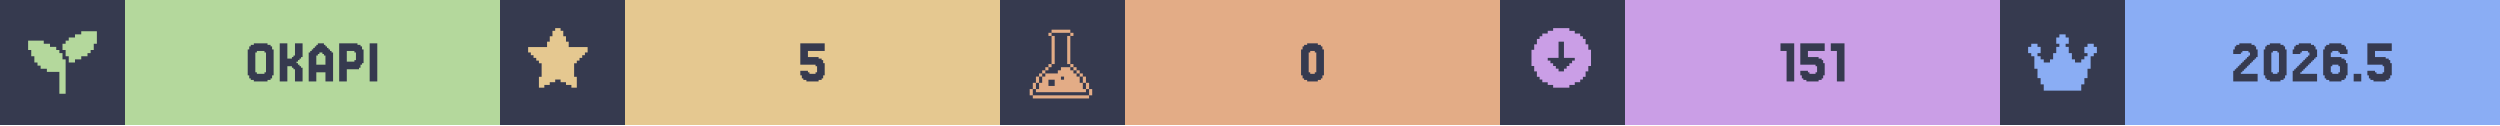
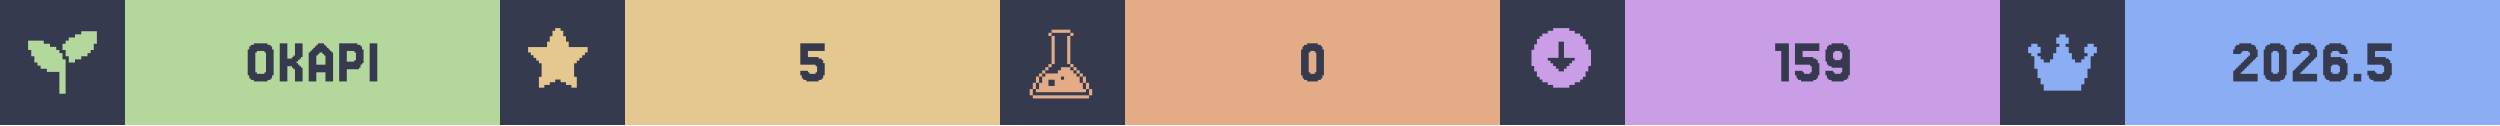
<svg xmlns="http://www.w3.org/2000/svg" width="1200" viewBox="0 0 200 10">
  <g>
    <rect width="200" height="10" fill="#363a4f" />
    <g class="badge" transform="translate(0 0)">
      <path transform="translate(2 2) scale(0.25)" fill="#b4d89c" d="M 18 2 L 18 3 L 16 3 L 16 4 L 14 4 L 14 5 L 13 5 L 13 6 L 12 6 L 12 8 L 13 8 L 13 10 L 14 10 L 14 12 L 16 12 L 16 11 L 18 11 L 18 10 L 20 10 L 20 9 L 21 9 L 21 8 L 22 8 L 22 6 L 23 6 L 23 2 L 18 2 z M 1 5 L 1 8 L 2 8 L 2 10 L 3 10 L 3 12 L 4 12 L 4 13 L 5 13 L 5 14 L 7 14 L 7 15 L 11 15 L 11 22 L 13 22 L 13 11 L 12 11 L 12 9 L 11 9 L 11 8 L 10 8 L 10 7 L 8 7 L 8 6 L 6 6 L 6 5 L 1 5 z" />
      <rect fill="#b4d89c" width="30" height="10" x="10" y="0" />
      <path fill="#363a4f" d="M21.768 6.029V6.272H21.646V6.394H21.402V6.516H20.305V6.394H20.061V6.272H19.939V6.029H19.817V3.955H19.939V3.711H20.061V3.589H20.305V3.467H21.402V3.589H21.646V3.711H21.768V3.955H21.89V6.029ZM20.549 5.785V5.907H21.159V5.785H21.28V4.199H21.159V4.077H20.549V4.199H20.427V5.785Z M23.963 5.297H24.085V5.419H24.207V6.516H23.598V5.541H23.476V5.419H23.354V5.297H22.988V6.516H22.378V3.467H22.988V4.687H23.354V4.565H23.476V4.443H23.598V3.467H24.207V4.565H24.085V4.687H23.963V4.809H23.841V4.931H23.72V5.053H23.841V5.175H23.963Z M26.037 5.175V4.443H25.915V4.321H25.793V4.199H25.549V4.321H25.427V4.443H25.305V5.175ZM24.817 4.199V4.077H24.939V3.955H25.061V3.833H25.183V3.711H25.305V3.589H25.427V3.467H25.915V3.589H26.037V3.711H26.159V3.833H26.28V3.955H26.402V4.077H26.524V4.199H26.646V6.516H26.037V5.785H25.305V6.516H24.695V4.199Z M28.354 4.199V4.077H27.744V4.931H28.354V4.809H28.476V4.199ZM28.72 5.419V5.541H27.744V6.516H27.134V3.467H28.598V3.589H28.841V3.711H28.963V3.955H29.085V5.053H28.963V5.175H28.841V5.419Z M30.183 3.467V6.516H29.573V3.467Z" />
    </g>
    <g class="badge" transform="translate(40 0)">
      <path transform="" fill="#e5c890" d="M5.929 6.145h.216v.866h-.433v-.217H5.28v-.216h-.432v-.216h-.433v.216H3.98v.216h-.433v.217h-.433v-.866h.217V5.063h-.217v-.216H2.9V4.63h-.217v-.216h-.216v-.217H2.25v-.432h1.515v-.433h.216v-.433h.216v-.433h.217V2.25h.433v.216h.216v.433h.216v.433h.217v.433H7.01v.432h-.217v.217h-.216v.216h-.216v.217h-.217v.216H5.93z" />
      <rect fill="#e5c890" width="30" height="10" x="10" y="0" />
      <path fill="#363a4f" d="M24.634 5.663V5.785H24.756V5.907H25.244V5.785H25.366V5.297H25.244V5.175H24.024V3.467H25.976V4.077H24.634V4.565H25.488V4.687H25.732V4.809H25.854V5.053H25.976V6.029H25.854V6.272H25.732V6.394H25.488V6.516H24.512V6.394H24.268V6.272H24.146V6.029H24.024V5.663Z" />
    </g>
    <g class="badge" transform="translate(80 0)">
      <path transform="translate(2 2) scale(0.25)" fill="#e3ac86" d="M 8.502 1.5 L 8.502 2.5 L 14.504 2.5 L 14.504 1.5 L 8.502 1.5 z M 14.504 2.5 L 14.504 3.5 L 15.504 3.5 L 15.504 2.5 L 14.504 2.5 z M 14.504 3.5 L 13.502 3.5 L 13.502 12.502 L 14.504 12.502 L 14.504 3.5 z M 14.504 12.502 L 14.504 13.502 L 15.504 13.502 L 15.504 12.502 L 14.504 12.502 z M 15.504 13.502 L 15.504 14.504 L 16.504 14.504 L 16.504 15.504 L 17.504 15.504 L 17.504 16.504 L 18.504 16.504 L 18.504 15.502 L 17.504 15.502 L 17.504 14.502 L 16.504 14.502 L 16.504 13.502 L 15.504 13.502 z M 18.504 16.504 L 18.504 18.504 L 19.504 18.504 L 19.504 16.504 L 18.504 16.504 z M 19.504 18.504 L 19.504 20.504 L 20.504 20.504 L 20.504 18.504 L 19.504 18.504 z M 20.504 20.504 L 20.504 22.504 L 21.504 22.504 L 21.504 20.504 L 20.504 20.504 z M 19.504 20.504 L 18.504 20.504 L 18.504 18.504 L 17.504 18.504 L 17.504 16.504 L 16.504 16.504 L 16.504 15.504 L 15.504 15.504 L 15.504 14.504 L 14.504 14.504 L 14.504 13.502 L 11.502 13.502 L 11.502 14.504 L 10.502 14.504 L 10.502 15.504 L 6.502 15.504 L 6.502 16.504 L 5.5 16.504 L 5.5 18.504 L 4.5 18.504 L 4.5 20.504 L 3.5 20.504 L 3.5 21.504 L 19.504 21.504 L 19.504 20.504 z M 3.5 20.504 L 3.5 18.504 L 2.5 18.504 L 2.5 20.504 L 3.5 20.504 z M 2.5 20.504 L 1.5 20.504 L 1.5 22.504 L 2.5 22.504 L 2.5 20.504 z M 3.5 18.504 L 4.5 18.504 L 4.5 16.504 L 3.5 16.504 L 3.5 18.504 z M 4.5 16.504 L 5.5 16.504 L 5.5 15.504 L 6.502 15.504 L 6.502 14.504 L 7.502 14.504 L 7.502 13.502 L 6.502 13.502 L 6.502 14.502 L 5.5 14.502 L 5.5 15.502 L 4.5 15.502 L 4.5 16.504 z M 7.502 13.502 L 8.502 13.502 L 8.502 12.502 L 7.502 12.502 L 7.502 13.502 z M 8.502 12.502 L 9.502 12.502 L 9.502 3.5 L 8.502 3.5 L 8.502 12.502 z M 8.502 3.5 L 8.502 2.5 L 7.502 2.5 L 7.502 3.5 L 8.502 3.5 z M 11.502 16.504 L 12.502 16.504 L 12.502 17.504 L 11.502 17.504 L 11.502 16.504 z M 7.502 17.504 L 9.502 17.504 L 9.502 19.504 L 7.502 19.504 L 7.502 17.504 z M 2.5 22.506 L 2.5 23.506 L 20.504 23.506 L 20.504 22.506 L 2.5 22.506 z" />
      <rect fill="#e3ac86" width="30" height="10" x="10" y="0" />
      <path fill="#363a4f" d="M25.793 6.029V6.272H25.671V6.394H25.427V6.516H24.573V6.394H24.329V6.272H24.207V6.029H24.085V3.955H24.207V3.711H24.329V3.589H24.573V3.467H25.427V3.589H25.671V3.711H25.793V3.955H25.915V6.029ZM24.817 5.785V5.907H25.183V5.785H25.305V4.199H25.183V4.077H24.817V4.199H24.695V5.785Z" />
    </g>
    <g class="badge" transform="translate(120 0)">
      <path transform="" fill="#ca9ee6" d="M5.55 6.794h.432v-.216h.433v-.216h.216v-.217h.217v-.433h.216V5.28h.217V3.981h-.217v-.433h-.216v-.433h-.217V2.9h-.216v-.217h-.433v-.216h-.433V2.25h-1.298v.216h-.433v.216h-.433V2.9h-.216v.216h-.217v.433h-.216v.433h-.217v1.298h.217v.433h.216v.433h.217v.217h.216v.216h.433v.216h.433v.217h1.298zm-1.083-1.298v-.217h-.216v-.216h-.217v-.216h-.216V4.63h.866V3.332h.432V4.63h.866v.217h-.216v.216h-.217v.216h-.216v.217h-.217v.216h-.432v-.216z" />
      <rect fill="#ca9ee6" width="30" height="10" x="10" y="0" />
-       <path fill="#363a4f" d="M23.537 3.467V6.516H22.927V4.077H22.439V3.467Z M24.634 5.663V5.785H24.756V5.907H25.244V5.785H25.366V5.297H25.244V5.175H24.024V3.467H25.976V4.077H24.634V4.565H25.488V4.687H25.732V4.809H25.854V5.053H25.976V6.029H25.854V6.272H25.732V6.394H25.488V6.516H24.512V6.394H24.268V6.272H24.146V6.029H24.024V5.663Z M27.561 3.467V6.516H26.951V4.077H26.463V3.467Z" />
+       <path fill="#363a4f" d="M23.11 3.467V6.516H22.5V4.077H22.012V3.467Z M24.207 5.663V5.785H24.329V5.907H24.817V5.785H24.939V5.297H24.817V5.175H23.598V3.467H25.549V4.077H24.207V4.565H25.061V4.687H25.305V4.809H25.427V5.053H25.549V6.029H25.427V6.272H25.305V6.394H25.061V6.516H24.085V6.394H23.841V6.272H23.72V6.029H23.598V5.663Z M27.378 4.687V4.199H27.256V4.077H26.768V4.199H26.646V4.687H26.768V4.809H27.256V4.687ZM26.159 6.272V6.029H26.037V5.663H26.646V5.785H26.768V5.907H27.256V5.785H27.378V5.419H26.524V5.297H26.28V5.175H26.159V4.931H26.037V3.955H26.159V3.711H26.28V3.589H26.524V3.467H27.5V3.589H27.744V3.711H27.866V3.955H27.988V6.029H27.866V6.272H27.744V6.394H27.5V6.516H26.524V6.394H26.28V6.272Z" />
    </g>
    <g class="badge" transform="translate(160 0)">
      <path transform="translate(2 2) scale(0.25)" fill="#8aadf4" d="M23 7v2h-1v1h-1v4h-1v3h-1v2h-1v2H6v-2H5v-2H4v-3H3v-4H2V9H1V7h1V6h2v1h1v2H4v1h1v1h1v1h2v-1h1V9h1V7h1V6h-1V4h1V3h2v1h1v2h-1v1h1v2h1v2h1v1h2v-1h1v-1h1V9h-1V7h1V6h2v1z" />
      <rect fill="#8aadf4" width="30" height="10" x="10" y="0" />
      <path fill="#363a4f" d="M19.39 5.663V5.785H19.268V5.907H20.61V6.516H18.659V5.663H18.78V5.541H18.902V5.419H19.024V5.297H19.146V5.175H19.268V5.053H19.39V4.931H19.512V4.809H19.634V4.687H19.756V4.565H19.878V4.443H20V4.199H19.878V4.077H19.39V4.199H19.268V4.321H18.659V3.955H18.78V3.711H18.902V3.589H19.146V3.467H20.122V3.589H20.366V3.711H20.488V3.955H20.61V4.565H20.488V4.687H20.366V4.809H20.244V4.931H20.122V5.053H20V5.175H19.878V5.297H19.756V5.419H19.634V5.541H19.512V5.663Z M22.805 6.029V6.272H22.683V6.394H22.439V6.516H21.585V6.394H21.341V6.272H21.22V6.029H21.098V3.955H21.22V3.711H21.341V3.589H21.585V3.467H22.439V3.589H22.683V3.711H22.805V3.955H22.927V6.029ZM21.829 5.785V5.907H22.195V5.785H22.317V4.199H22.195V4.077H21.829V4.199H21.707V5.785Z M24.146 5.663V5.785H24.024V5.907H25.366V6.516H23.415V5.663H23.537V5.541H23.659V5.419H23.78V5.297H23.902V5.175H24.024V5.053H24.146V4.931H24.268V4.809H24.39V4.687H24.512V4.565H24.634V4.443H24.756V4.199H24.634V4.077H24.146V4.199H24.024V4.321H23.415V3.955H23.537V3.711H23.659V3.589H23.902V3.467H24.878V3.589H25.122V3.711H25.244V3.955H25.366V4.565H25.244V4.687H25.122V4.809H25V4.931H24.878V5.053H24.756V5.175H24.634V5.297H24.512V5.419H24.39V5.541H24.268V5.663Z M26.585 5.785V5.907H27.073V5.785H27.195V5.297H27.073V5.175H26.585V5.297H26.463V5.785ZM26.463 4.565H27.317V4.687H27.561V4.809H27.683V5.053H27.805V6.029H27.683V6.272H27.561V6.394H27.317V6.516H26.341V6.394H26.098V6.272H25.976V6.029H25.854V3.955H25.976V3.711H26.098V3.589H26.341V3.467H27.317V3.589H27.561V3.711H27.683V3.955H27.805V4.321H27.195V4.199H27.073V4.077H26.585V4.199H26.463Z M28.902 5.907V6.516H28.293V5.907Z M30 5.663V5.785H30.122V5.907H30.61V5.785H30.732V5.297H30.61V5.175H29.39V3.467H31.341V4.077H30V4.565H30.854V4.687H31.098V4.809H31.22V5.053H31.341V6.029H31.22V6.272H31.098V6.394H30.854V6.516H29.878V6.394H29.634V6.272H29.512V6.029H29.39V5.663Z" />
    </g>
  </g>
</svg>
